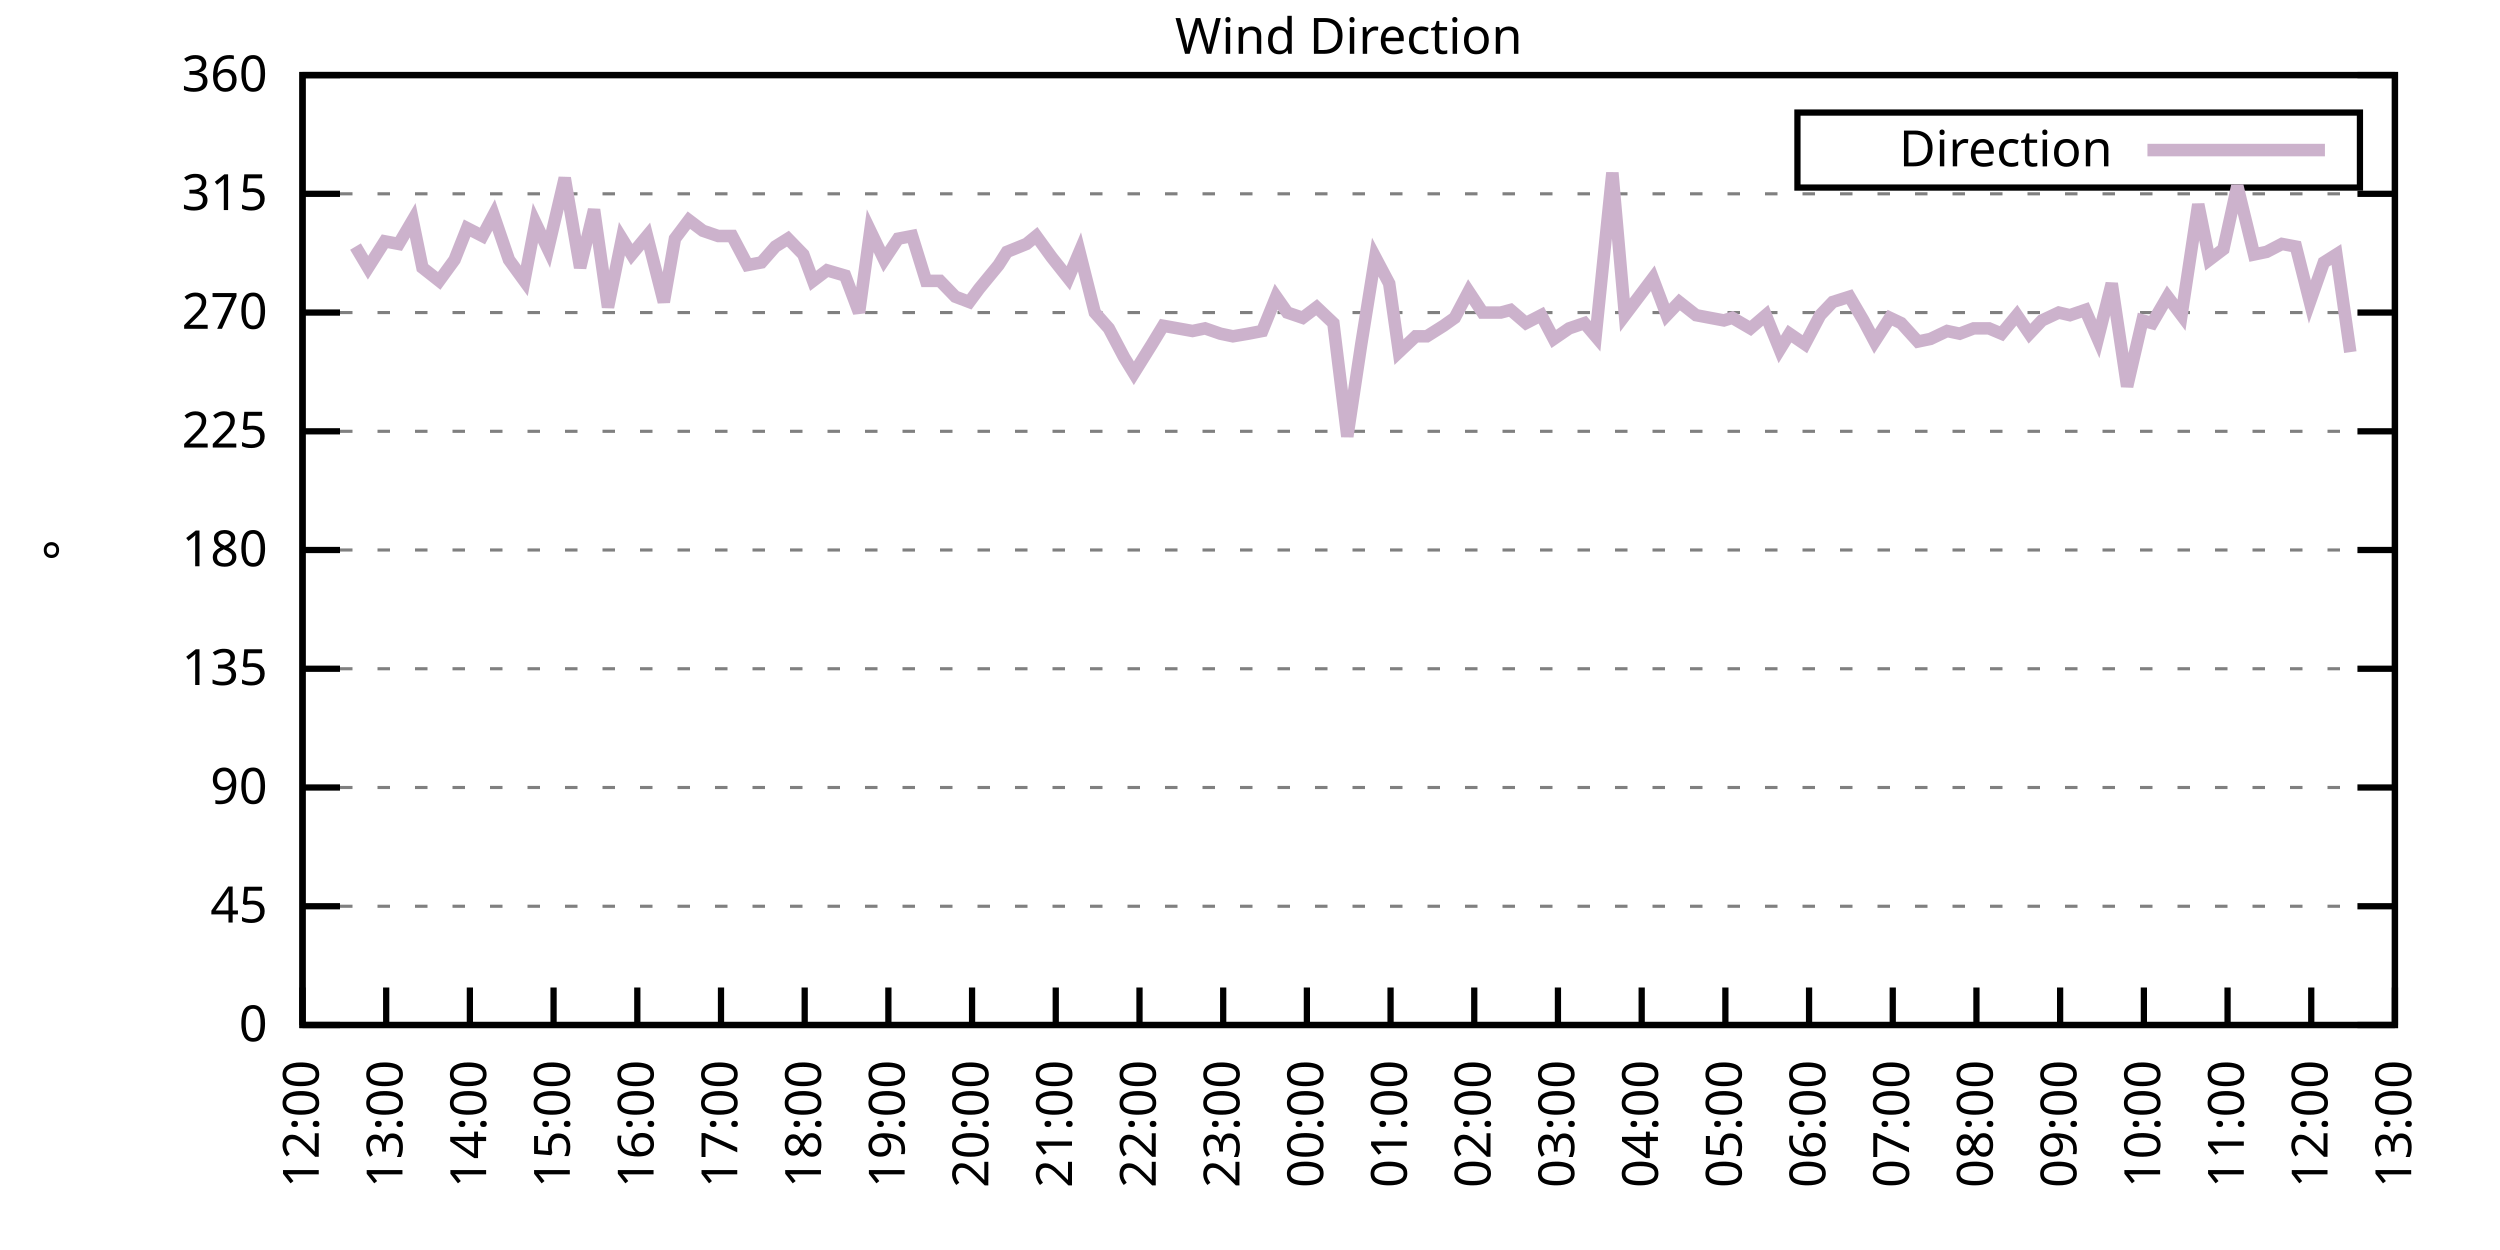
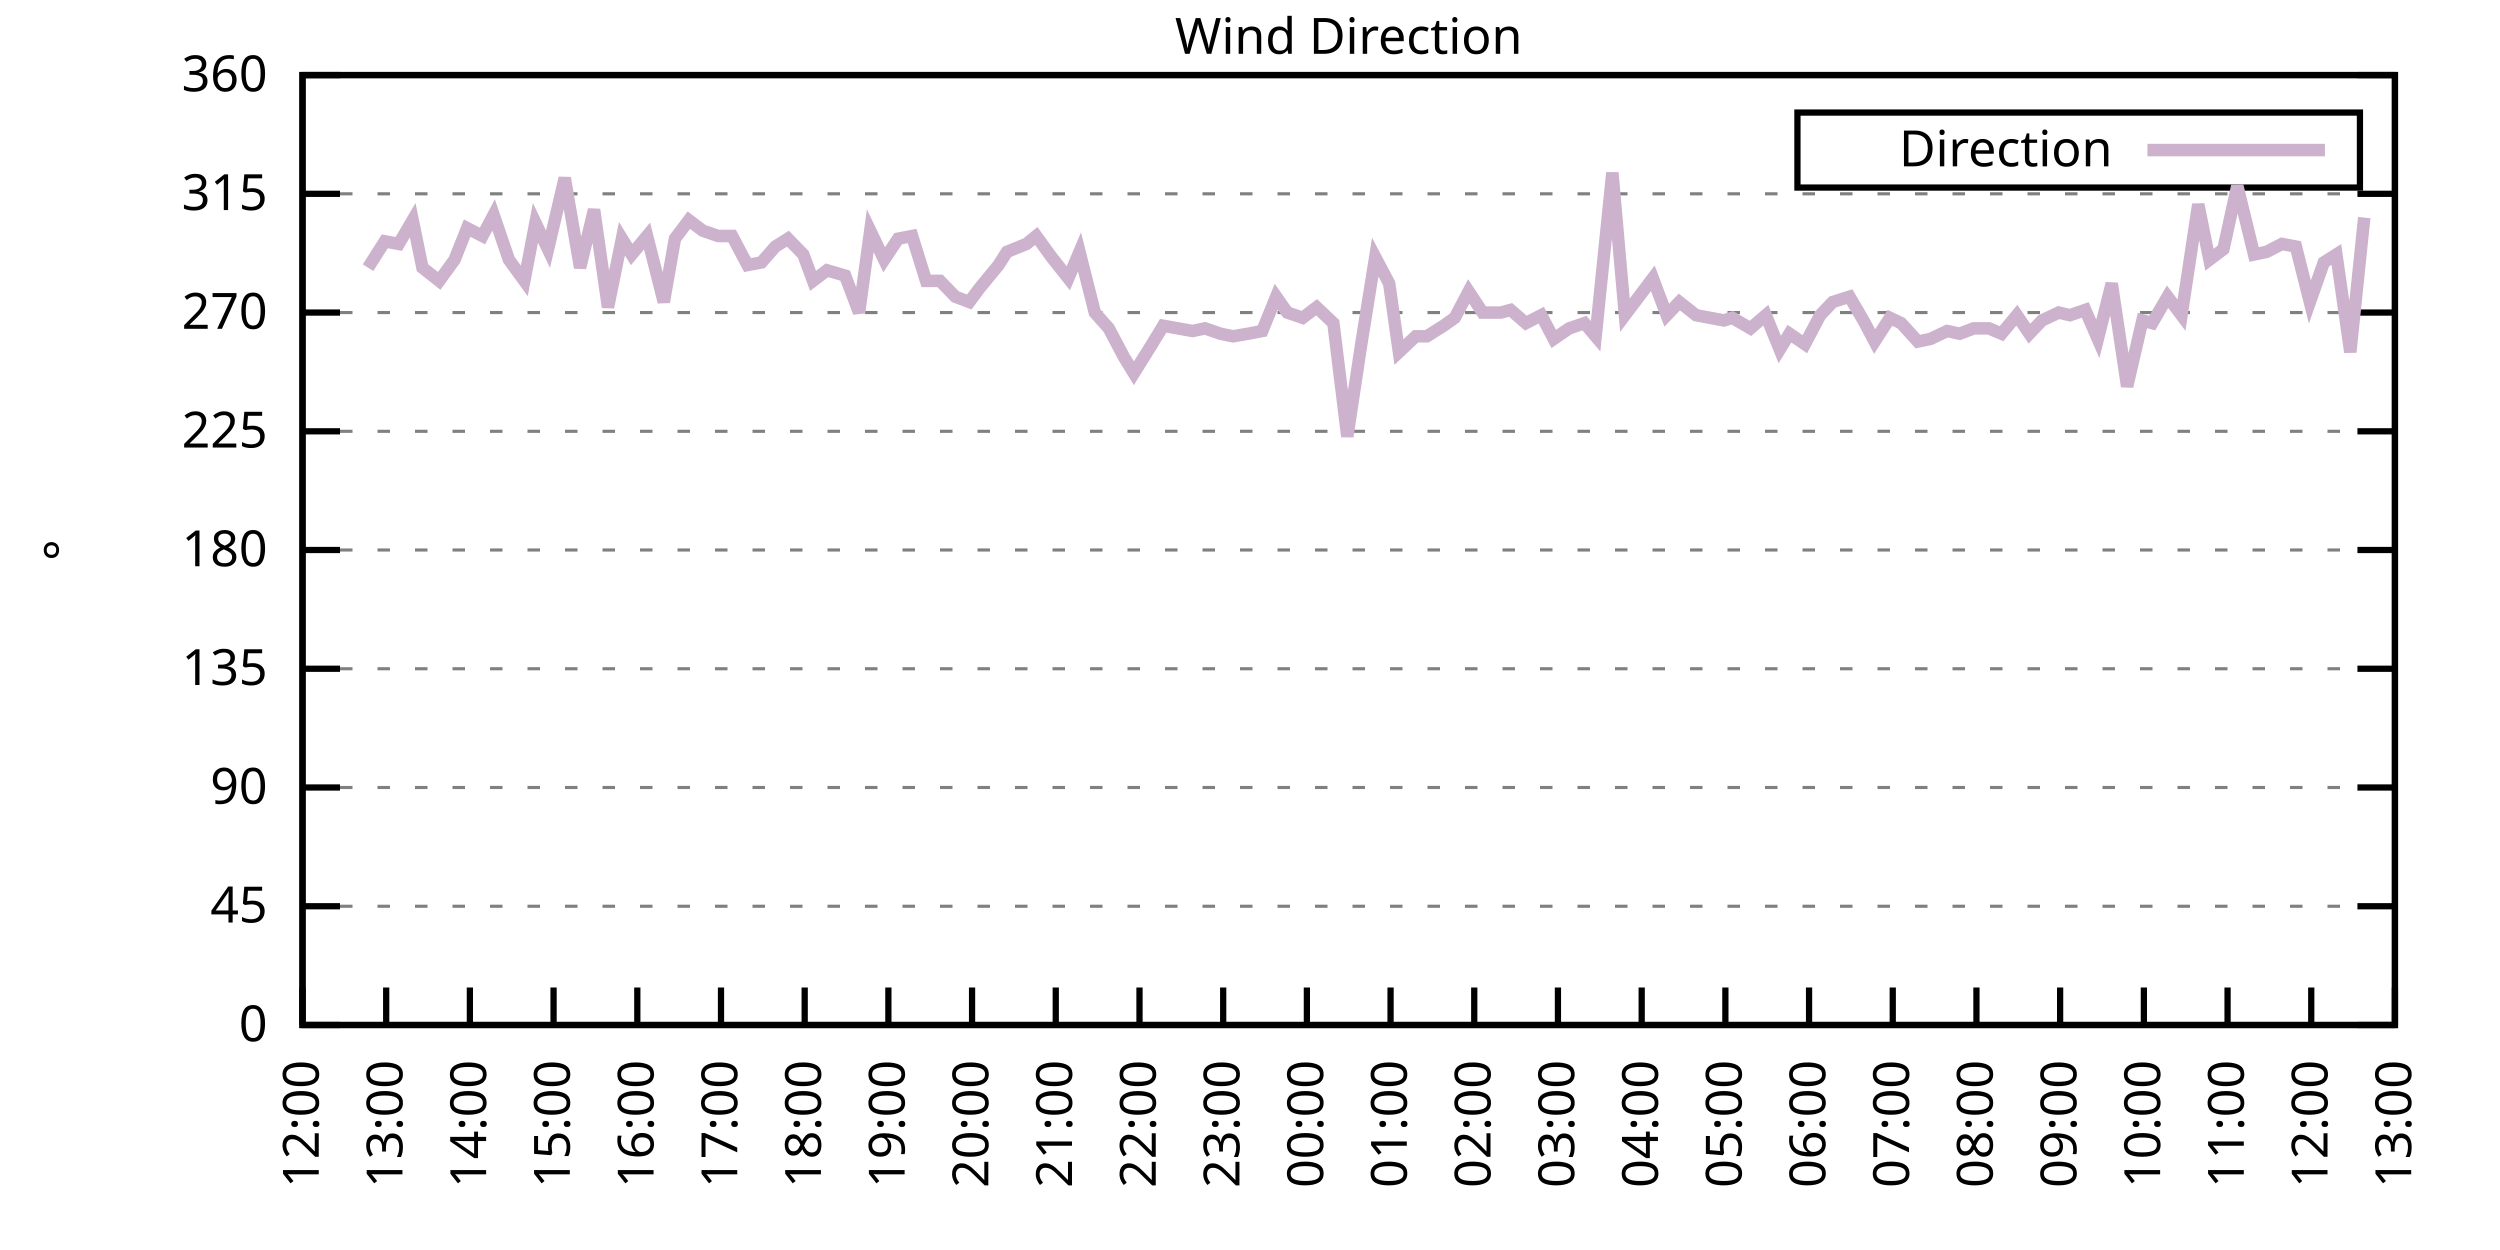
<svg xmlns="http://www.w3.org/2000/svg" xmlns:xlink="http://www.w3.org/1999/xlink" width="400" height="200" viewBox="0 0 400 200">
  <g id="gnuplot_canvas">
    <rect x="0" y="0" width="400" height="200" fill="none" />
    <defs>
      <circle id="gpDot" r="0.5" stroke-width="0.5" stroke="currentColor" />
      <path id="gpPt0" stroke-width="0.333" stroke="currentColor" d="M-1,0 h2 M0,-1 v2" />
      <path id="gpPt1" stroke-width="0.333" stroke="currentColor" d="M-1,-1 L1,1 M1,-1 L-1,1" />
      <path id="gpPt2" stroke-width="0.333" stroke="currentColor" d="M-1,0 L1,0 M0,-1 L0,1 M-1,-1 L1,1 M-1,1 L1,-1" />
      <rect id="gpPt3" stroke-width="0.333" stroke="currentColor" x="-1" y="-1" width="2" height="2" />
      <rect id="gpPt4" stroke-width="0.333" stroke="currentColor" fill="currentColor" x="-1" y="-1" width="2" height="2" />
      <circle id="gpPt5" stroke-width="0.333" stroke="currentColor" cx="0" cy="0" r="1" />
      <use xlink:href="#gpPt5" id="gpPt6" fill="currentColor" stroke="none" />
      <path id="gpPt7" stroke-width="0.333" stroke="currentColor" d="M0,-1.33 L-1.33,0.67 L1.33,0.67 z" />
      <use xlink:href="#gpPt7" id="gpPt8" fill="currentColor" stroke="none" />
      <use xlink:href="#gpPt7" id="gpPt9" stroke="currentColor" transform="rotate(180)" />
      <use xlink:href="#gpPt9" id="gpPt10" fill="currentColor" stroke="none" />
      <use xlink:href="#gpPt3" id="gpPt11" stroke="currentColor" transform="rotate(45)" />
      <use xlink:href="#gpPt11" id="gpPt12" fill="currentColor" stroke="none" />
      <path id="gpPt13" stroke-width="0.333" stroke="currentColor" d="M0,1.330 L1.265,0.411 L0.782,-1.067 L-0.782,-1.076 L-1.265,0.411 z" />
      <use xlink:href="#gpPt13" id="gpPt14" fill="currentColor" stroke="none" />
      <filter id="textbox" filterUnits="objectBoundingBox" x="0" y="0" height="1" width="1">
        <feFlood flood-color="white" flood-opacity="1" result="bgnd" />
        <feComposite in="SourceGraphic" in2="bgnd" operator="atop" />
      </filter>
      <filter id="greybox" filterUnits="objectBoundingBox" x="0" y="0" height="1" width="1">
        <feFlood flood-color="lightgrey" flood-opacity="1" result="grey" />
        <feComposite in="SourceGraphic" in2="grey" operator="atop" />
      </filter>
    </defs>
    <g fill="none" color="white" stroke="currentColor" stroke-width="1.00" stroke-linecap="butt" stroke-linejoin="miter">
</g>
    <g fill="none" color="black" stroke="currentColor" stroke-width="1.00" stroke-linecap="butt" stroke-linejoin="miter">
      <g stroke="none" shape-rendering="crispEdges">
        <polygon fill="rgb(255, 255, 255)" points="48.40,164.00 383.18,164.00 383.18,12.02 48.40,12.02 " />
      </g>
    </g>
    <g fill="none" color="black" stroke="currentColor" stroke-width="1.00" stroke-linecap="butt" stroke-linejoin="miter">
</g>
    <g fill="none" color="black" stroke="black" stroke-width="0.50" stroke-linecap="butt" stroke-linejoin="miter">
</g>
    <g fill="none" color="gray" stroke="currentColor" stroke-width="0.50" stroke-linecap="butt" stroke-linejoin="miter">
      <path stroke="gray" stroke-dasharray="2,4" class="gridline" d="M48.40,164.00 L383.19,164.00  " />
    </g>
    <g fill="none" color="gray" stroke="gray" stroke-width="1.00" stroke-linecap="butt" stroke-linejoin="miter">
</g>
    <g fill="none" color="black" stroke="currentColor" stroke-width="1.00" stroke-linecap="butt" stroke-linejoin="miter">
      <path stroke="black" d="M48.40,164.00 L54.40,164.00 M383.19,164.00 L377.19,164.00  " />
      <g transform="translate(42.80,166.60)" stroke="none" fill="black" font-family="Sans" font-size="8.00" text-anchor="end">
        <text>
          <tspan font-family="Sans"> 0</tspan>
        </text>
      </g>
    </g>
    <g fill="none" color="black" stroke="currentColor" stroke-width="1.00" stroke-linecap="butt" stroke-linejoin="miter">
</g>
    <g fill="none" color="black" stroke="black" stroke-width="0.50" stroke-linecap="butt" stroke-linejoin="miter">
</g>
    <g fill="none" color="gray" stroke="currentColor" stroke-width="0.50" stroke-linecap="butt" stroke-linejoin="miter">
      <path stroke="gray" stroke-dasharray="2,4" class="gridline" d="M48.40,145.00 L383.19,145.00  " />
    </g>
    <g fill="none" color="gray" stroke="gray" stroke-width="1.00" stroke-linecap="butt" stroke-linejoin="miter">
</g>
    <g fill="none" color="black" stroke="currentColor" stroke-width="1.00" stroke-linecap="butt" stroke-linejoin="miter">
      <path stroke="black" d="M48.40,145.00 L54.40,145.00 M383.19,145.00 L377.19,145.00  " />
      <g transform="translate(42.80,147.60)" stroke="none" fill="black" font-family="Sans" font-size="8.00" text-anchor="end">
        <text>
          <tspan font-family="Sans"> 45</tspan>
        </text>
      </g>
    </g>
    <g fill="none" color="black" stroke="currentColor" stroke-width="1.00" stroke-linecap="butt" stroke-linejoin="miter">
</g>
    <g fill="none" color="black" stroke="black" stroke-width="0.50" stroke-linecap="butt" stroke-linejoin="miter">
</g>
    <g fill="none" color="gray" stroke="currentColor" stroke-width="0.50" stroke-linecap="butt" stroke-linejoin="miter">
      <path stroke="gray" stroke-dasharray="2,4" class="gridline" d="M48.40,126.00 L383.19,126.00  " />
    </g>
    <g fill="none" color="gray" stroke="gray" stroke-width="1.00" stroke-linecap="butt" stroke-linejoin="miter">
</g>
    <g fill="none" color="black" stroke="currentColor" stroke-width="1.00" stroke-linecap="butt" stroke-linejoin="miter">
      <path stroke="black" d="M48.40,126.00 L54.40,126.00 M383.19,126.00 L377.19,126.00  " />
      <g transform="translate(42.80,128.60)" stroke="none" fill="black" font-family="Sans" font-size="8.00" text-anchor="end">
        <text>
          <tspan font-family="Sans"> 90</tspan>
        </text>
      </g>
    </g>
    <g fill="none" color="black" stroke="currentColor" stroke-width="1.00" stroke-linecap="butt" stroke-linejoin="miter">
</g>
    <g fill="none" color="black" stroke="black" stroke-width="0.50" stroke-linecap="butt" stroke-linejoin="miter">
</g>
    <g fill="none" color="gray" stroke="currentColor" stroke-width="0.50" stroke-linecap="butt" stroke-linejoin="miter">
      <path stroke="gray" stroke-dasharray="2,4" class="gridline" d="M48.40,107.00 L383.19,107.00  " />
    </g>
    <g fill="none" color="gray" stroke="gray" stroke-width="1.00" stroke-linecap="butt" stroke-linejoin="miter">
</g>
    <g fill="none" color="black" stroke="currentColor" stroke-width="1.00" stroke-linecap="butt" stroke-linejoin="miter">
      <path stroke="black" d="M48.40,107.00 L54.40,107.00 M383.19,107.00 L377.19,107.00  " />
      <g transform="translate(42.80,109.60)" stroke="none" fill="black" font-family="Sans" font-size="8.00" text-anchor="end">
        <text>
          <tspan font-family="Sans"> 135</tspan>
        </text>
      </g>
    </g>
    <g fill="none" color="black" stroke="currentColor" stroke-width="1.00" stroke-linecap="butt" stroke-linejoin="miter">
</g>
    <g fill="none" color="black" stroke="black" stroke-width="0.50" stroke-linecap="butt" stroke-linejoin="miter">
</g>
    <g fill="none" color="gray" stroke="currentColor" stroke-width="0.50" stroke-linecap="butt" stroke-linejoin="miter">
      <path stroke="gray" stroke-dasharray="2,4" class="gridline" d="M48.40,88.00 L383.19,88.00  " />
    </g>
    <g fill="none" color="gray" stroke="gray" stroke-width="1.00" stroke-linecap="butt" stroke-linejoin="miter">
</g>
    <g fill="none" color="black" stroke="currentColor" stroke-width="1.00" stroke-linecap="butt" stroke-linejoin="miter">
      <path stroke="black" d="M48.40,88.00 L54.40,88.00 M383.19,88.00 L377.19,88.00  " />
      <g transform="translate(42.80,90.60)" stroke="none" fill="black" font-family="Sans" font-size="8.00" text-anchor="end">
        <text>
          <tspan font-family="Sans"> 180</tspan>
        </text>
      </g>
    </g>
    <g fill="none" color="black" stroke="currentColor" stroke-width="1.00" stroke-linecap="butt" stroke-linejoin="miter">
</g>
    <g fill="none" color="black" stroke="black" stroke-width="0.50" stroke-linecap="butt" stroke-linejoin="miter">
</g>
    <g fill="none" color="gray" stroke="currentColor" stroke-width="0.50" stroke-linecap="butt" stroke-linejoin="miter">
      <path stroke="gray" stroke-dasharray="2,4" class="gridline" d="M48.40,69.01 L383.19,69.01  " />
    </g>
    <g fill="none" color="gray" stroke="gray" stroke-width="1.00" stroke-linecap="butt" stroke-linejoin="miter">
</g>
    <g fill="none" color="black" stroke="currentColor" stroke-width="1.00" stroke-linecap="butt" stroke-linejoin="miter">
      <path stroke="black" d="M48.40,69.01 L54.40,69.01 M383.19,69.01 L377.19,69.01  " />
      <g transform="translate(42.80,71.61)" stroke="none" fill="black" font-family="Sans" font-size="8.00" text-anchor="end">
        <text>
          <tspan font-family="Sans"> 225</tspan>
        </text>
      </g>
    </g>
    <g fill="none" color="black" stroke="currentColor" stroke-width="1.00" stroke-linecap="butt" stroke-linejoin="miter">
</g>
    <g fill="none" color="black" stroke="black" stroke-width="0.50" stroke-linecap="butt" stroke-linejoin="miter">
</g>
    <g fill="none" color="gray" stroke="currentColor" stroke-width="0.50" stroke-linecap="butt" stroke-linejoin="miter">
      <path stroke="gray" stroke-dasharray="2,4" class="gridline" d="M48.40,50.01 L383.19,50.01  " />
    </g>
    <g fill="none" color="gray" stroke="gray" stroke-width="1.00" stroke-linecap="butt" stroke-linejoin="miter">
</g>
    <g fill="none" color="black" stroke="currentColor" stroke-width="1.00" stroke-linecap="butt" stroke-linejoin="miter">
      <path stroke="black" d="M48.40,50.01 L54.40,50.01 M383.19,50.01 L377.19,50.01  " />
      <g transform="translate(42.80,52.61)" stroke="none" fill="black" font-family="Sans" font-size="8.00" text-anchor="end">
        <text>
          <tspan font-family="Sans"> 270</tspan>
        </text>
      </g>
    </g>
    <g fill="none" color="black" stroke="currentColor" stroke-width="1.00" stroke-linecap="butt" stroke-linejoin="miter">
</g>
    <g fill="none" color="black" stroke="black" stroke-width="0.50" stroke-linecap="butt" stroke-linejoin="miter">
</g>
    <g fill="none" color="gray" stroke="currentColor" stroke-width="0.50" stroke-linecap="butt" stroke-linejoin="miter">
      <path stroke="gray" stroke-dasharray="2,4" class="gridline" d="M48.40,31.01 L383.19,31.01  " />
    </g>
    <g fill="none" color="gray" stroke="gray" stroke-width="1.00" stroke-linecap="butt" stroke-linejoin="miter">
</g>
    <g fill="none" color="black" stroke="currentColor" stroke-width="1.00" stroke-linecap="butt" stroke-linejoin="miter">
      <path stroke="black" d="M48.40,31.01 L54.40,31.01 M383.19,31.01 L377.19,31.01  " />
      <g transform="translate(42.80,33.61)" stroke="none" fill="black" font-family="Sans" font-size="8.00" text-anchor="end">
        <text>
          <tspan font-family="Sans"> 315</tspan>
        </text>
      </g>
    </g>
    <g fill="none" color="black" stroke="currentColor" stroke-width="1.00" stroke-linecap="butt" stroke-linejoin="miter">
</g>
    <g fill="none" color="black" stroke="black" stroke-width="0.50" stroke-linecap="butt" stroke-linejoin="miter">
</g>
    <g fill="none" color="gray" stroke="currentColor" stroke-width="0.50" stroke-linecap="butt" stroke-linejoin="miter">
      <path stroke="gray" stroke-dasharray="2,4" class="gridline" d="M48.40,12.01 L383.19,12.01  " />
    </g>
    <g fill="none" color="gray" stroke="gray" stroke-width="1.00" stroke-linecap="butt" stroke-linejoin="miter">
</g>
    <g fill="none" color="black" stroke="currentColor" stroke-width="1.00" stroke-linecap="butt" stroke-linejoin="miter">
      <path stroke="black" d="M48.40,12.01 L54.40,12.01 M383.19,12.01 L377.19,12.01  " />
      <g transform="translate(42.80,14.61)" stroke="none" fill="black" font-family="Sans" font-size="8.00" text-anchor="end">
        <text>
          <tspan font-family="Sans"> 360</tspan>
        </text>
      </g>
    </g>
    <g fill="none" color="black" stroke="currentColor" stroke-width="1.00" stroke-linecap="butt" stroke-linejoin="miter">
      <path stroke="black" d="M48.40,164.00 L48.40,158.00  " />
      <g transform="translate(51.00,169.60) rotate(270.00)" stroke="none" fill="black" font-family="Sans" font-size="8.00" text-anchor="end">
        <text>
          <tspan font-family="Sans">12:00</tspan>
        </text>
      </g>
    </g>
    <g fill="none" color="black" stroke="currentColor" stroke-width="1.00" stroke-linecap="butt" stroke-linejoin="miter">
      <path stroke="black" d="M61.79,164.00 L61.79,158.00  " />
      <g transform="translate(64.39,169.60) rotate(270.00)" stroke="none" fill="black" font-family="Sans" font-size="8.00" text-anchor="end">
        <text>
          <tspan font-family="Sans">13:00</tspan>
        </text>
      </g>
    </g>
    <g fill="none" color="black" stroke="currentColor" stroke-width="1.00" stroke-linecap="butt" stroke-linejoin="miter">
      <path stroke="black" d="M75.18,164.00 L75.18,158.00  " />
      <g transform="translate(77.78,169.60) rotate(270.00)" stroke="none" fill="black" font-family="Sans" font-size="8.00" text-anchor="end">
        <text>
          <tspan font-family="Sans">14:00</tspan>
        </text>
      </g>
    </g>
    <g fill="none" color="black" stroke="currentColor" stroke-width="1.00" stroke-linecap="butt" stroke-linejoin="miter">
      <path stroke="black" d="M88.57,164.00 L88.57,158.00  " />
      <g transform="translate(91.17,169.60) rotate(270.00)" stroke="none" fill="black" font-family="Sans" font-size="8.00" text-anchor="end">
        <text>
          <tspan font-family="Sans">15:00</tspan>
        </text>
      </g>
    </g>
    <g fill="none" color="black" stroke="currentColor" stroke-width="1.00" stroke-linecap="butt" stroke-linejoin="miter">
      <path stroke="black" d="M101.97,164.00 L101.97,158.00  " />
      <g transform="translate(104.57,169.60) rotate(270.00)" stroke="none" fill="black" font-family="Sans" font-size="8.00" text-anchor="end">
        <text>
          <tspan font-family="Sans">16:00</tspan>
        </text>
      </g>
    </g>
    <g fill="none" color="black" stroke="currentColor" stroke-width="1.00" stroke-linecap="butt" stroke-linejoin="miter">
      <path stroke="black" d="M115.36,164.00 L115.36,158.00  " />
      <g transform="translate(117.96,169.60) rotate(270.00)" stroke="none" fill="black" font-family="Sans" font-size="8.00" text-anchor="end">
        <text>
          <tspan font-family="Sans">17:00</tspan>
        </text>
      </g>
    </g>
    <g fill="none" color="black" stroke="currentColor" stroke-width="1.00" stroke-linecap="butt" stroke-linejoin="miter">
      <path stroke="black" d="M128.75,164.00 L128.75,158.00  " />
      <g transform="translate(131.35,169.60) rotate(270.00)" stroke="none" fill="black" font-family="Sans" font-size="8.00" text-anchor="end">
        <text>
          <tspan font-family="Sans">18:00</tspan>
        </text>
      </g>
    </g>
    <g fill="none" color="black" stroke="currentColor" stroke-width="1.00" stroke-linecap="butt" stroke-linejoin="miter">
      <path stroke="black" d="M142.14,164.00 L142.14,158.00  " />
      <g transform="translate(144.74,169.60) rotate(270.00)" stroke="none" fill="black" font-family="Sans" font-size="8.00" text-anchor="end">
        <text>
          <tspan font-family="Sans">19:00</tspan>
        </text>
      </g>
    </g>
    <g fill="none" color="black" stroke="currentColor" stroke-width="1.00" stroke-linecap="butt" stroke-linejoin="miter">
      <path stroke="black" d="M155.53,164.00 L155.53,158.00  " />
      <g transform="translate(158.13,169.60) rotate(270.00)" stroke="none" fill="black" font-family="Sans" font-size="8.00" text-anchor="end">
        <text>
          <tspan font-family="Sans">20:00</tspan>
        </text>
      </g>
    </g>
    <g fill="none" color="black" stroke="currentColor" stroke-width="1.00" stroke-linecap="butt" stroke-linejoin="miter">
      <path stroke="black" d="M168.92,164.00 L168.92,158.00  " />
      <g transform="translate(171.52,169.60) rotate(270.00)" stroke="none" fill="black" font-family="Sans" font-size="8.00" text-anchor="end">
        <text>
          <tspan font-family="Sans">21:00</tspan>
        </text>
      </g>
    </g>
    <g fill="none" color="black" stroke="currentColor" stroke-width="1.00" stroke-linecap="butt" stroke-linejoin="miter">
      <path stroke="black" d="M182.32,164.00 L182.32,158.00  " />
      <g transform="translate(184.92,169.60) rotate(270.00)" stroke="none" fill="black" font-family="Sans" font-size="8.00" text-anchor="end">
        <text>
          <tspan font-family="Sans">22:00</tspan>
        </text>
      </g>
    </g>
    <g fill="none" color="black" stroke="currentColor" stroke-width="1.00" stroke-linecap="butt" stroke-linejoin="miter">
      <path stroke="black" d="M195.71,164.00 L195.71,158.00  " />
      <g transform="translate(198.31,169.60) rotate(270.00)" stroke="none" fill="black" font-family="Sans" font-size="8.00" text-anchor="end">
        <text>
          <tspan font-family="Sans">23:00</tspan>
        </text>
      </g>
    </g>
    <g fill="none" color="black" stroke="currentColor" stroke-width="1.00" stroke-linecap="butt" stroke-linejoin="miter">
      <path stroke="black" d="M209.10,164.00 L209.10,158.00  " />
      <g transform="translate(211.70,169.60) rotate(270.00)" stroke="none" fill="black" font-family="Sans" font-size="8.00" text-anchor="end">
        <text>
          <tspan font-family="Sans">00:00</tspan>
        </text>
      </g>
    </g>
    <g fill="none" color="black" stroke="currentColor" stroke-width="1.00" stroke-linecap="butt" stroke-linejoin="miter">
      <path stroke="black" d="M222.49,164.00 L222.49,158.00  " />
      <g transform="translate(225.09,169.60) rotate(270.00)" stroke="none" fill="black" font-family="Sans" font-size="8.00" text-anchor="end">
        <text>
          <tspan font-family="Sans">01:00</tspan>
        </text>
      </g>
    </g>
    <g fill="none" color="black" stroke="currentColor" stroke-width="1.00" stroke-linecap="butt" stroke-linejoin="miter">
      <path stroke="black" d="M235.88,164.00 L235.88,158.00  " />
      <g transform="translate(238.48,169.60) rotate(270.00)" stroke="none" fill="black" font-family="Sans" font-size="8.00" text-anchor="end">
        <text>
          <tspan font-family="Sans">02:00</tspan>
        </text>
      </g>
    </g>
    <g fill="none" color="black" stroke="currentColor" stroke-width="1.00" stroke-linecap="butt" stroke-linejoin="miter">
      <path stroke="black" d="M249.27,164.00 L249.27,158.00  " />
      <g transform="translate(251.87,169.60) rotate(270.00)" stroke="none" fill="black" font-family="Sans" font-size="8.00" text-anchor="end">
        <text>
          <tspan font-family="Sans">03:00</tspan>
        </text>
      </g>
    </g>
    <g fill="none" color="black" stroke="currentColor" stroke-width="1.00" stroke-linecap="butt" stroke-linejoin="miter">
      <path stroke="black" d="M262.67,164.00 L262.67,158.00  " />
      <g transform="translate(265.27,169.60) rotate(270.00)" stroke="none" fill="black" font-family="Sans" font-size="8.00" text-anchor="end">
        <text>
          <tspan font-family="Sans">04:00</tspan>
        </text>
      </g>
    </g>
    <g fill="none" color="black" stroke="currentColor" stroke-width="1.00" stroke-linecap="butt" stroke-linejoin="miter">
      <path stroke="black" d="M276.06,164.00 L276.06,158.00  " />
      <g transform="translate(278.66,169.60) rotate(270.00)" stroke="none" fill="black" font-family="Sans" font-size="8.00" text-anchor="end">
        <text>
          <tspan font-family="Sans">05:00</tspan>
        </text>
      </g>
    </g>
    <g fill="none" color="black" stroke="currentColor" stroke-width="1.00" stroke-linecap="butt" stroke-linejoin="miter">
      <path stroke="black" d="M289.45,164.00 L289.45,158.00  " />
      <g transform="translate(292.05,169.60) rotate(270.00)" stroke="none" fill="black" font-family="Sans" font-size="8.00" text-anchor="end">
        <text>
          <tspan font-family="Sans">06:00</tspan>
        </text>
      </g>
    </g>
    <g fill="none" color="black" stroke="currentColor" stroke-width="1.00" stroke-linecap="butt" stroke-linejoin="miter">
      <path stroke="black" d="M302.84,164.00 L302.84,158.00  " />
      <g transform="translate(305.44,169.60) rotate(270.00)" stroke="none" fill="black" font-family="Sans" font-size="8.00" text-anchor="end">
        <text>
          <tspan font-family="Sans">07:00</tspan>
        </text>
      </g>
    </g>
    <g fill="none" color="black" stroke="currentColor" stroke-width="1.00" stroke-linecap="butt" stroke-linejoin="miter">
      <path stroke="black" d="M316.23,164.00 L316.23,158.00  " />
      <g transform="translate(318.83,169.60) rotate(270.00)" stroke="none" fill="black" font-family="Sans" font-size="8.00" text-anchor="end">
        <text>
          <tspan font-family="Sans">08:00</tspan>
        </text>
      </g>
    </g>
    <g fill="none" color="black" stroke="currentColor" stroke-width="1.00" stroke-linecap="butt" stroke-linejoin="miter">
      <path stroke="black" d="M329.62,164.00 L329.62,158.00  " />
      <g transform="translate(332.22,169.60) rotate(270.00)" stroke="none" fill="black" font-family="Sans" font-size="8.00" text-anchor="end">
        <text>
          <tspan font-family="Sans">09:00</tspan>
        </text>
      </g>
    </g>
    <g fill="none" color="black" stroke="currentColor" stroke-width="1.00" stroke-linecap="butt" stroke-linejoin="miter">
      <path stroke="black" d="M343.02,164.00 L343.02,158.00  " />
      <g transform="translate(345.62,169.60) rotate(270.00)" stroke="none" fill="black" font-family="Sans" font-size="8.00" text-anchor="end">
        <text>
          <tspan font-family="Sans">10:00</tspan>
        </text>
      </g>
    </g>
    <g fill="none" color="black" stroke="currentColor" stroke-width="1.00" stroke-linecap="butt" stroke-linejoin="miter">
      <path stroke="black" d="M356.41,164.00 L356.41,158.00  " />
      <g transform="translate(359.01,169.60) rotate(270.00)" stroke="none" fill="black" font-family="Sans" font-size="8.00" text-anchor="end">
        <text>
          <tspan font-family="Sans">11:00</tspan>
        </text>
      </g>
    </g>
    <g fill="none" color="black" stroke="currentColor" stroke-width="1.00" stroke-linecap="butt" stroke-linejoin="miter">
      <path stroke="black" d="M369.80,164.00 L369.80,158.00  " />
      <g transform="translate(372.40,169.60) rotate(270.00)" stroke="none" fill="black" font-family="Sans" font-size="8.00" text-anchor="end">
        <text>
          <tspan font-family="Sans">12:00</tspan>
        </text>
      </g>
    </g>
    <g fill="none" color="black" stroke="currentColor" stroke-width="1.00" stroke-linecap="butt" stroke-linejoin="miter">
      <path stroke="black" d="M383.19,164.00 L383.19,158.00  " />
      <g transform="translate(385.79,169.60) rotate(270.00)" stroke="none" fill="black" font-family="Sans" font-size="8.00" text-anchor="end">
        <text>
          <tspan font-family="Sans">13:00</tspan>
        </text>
      </g>
    </g>
    <g fill="none" color="black" stroke="currentColor" stroke-width="1.00" stroke-linecap="butt" stroke-linejoin="miter">
</g>
    <g fill="none" color="black" stroke="currentColor" stroke-width="1.00" stroke-linecap="butt" stroke-linejoin="miter">
      <path stroke="black" d="M48.40,12.01 L48.40,164.00 L383.19,164.00 L383.19,12.01 L48.40,12.01 Z  " />
    </g>
    <g fill="none" color="black" stroke="currentColor" stroke-width="1.00" stroke-linecap="butt" stroke-linejoin="miter">
</g>
    <g fill="none" color="black" stroke="currentColor" stroke-width="1.00" stroke-linecap="butt" stroke-linejoin="miter">
      <path stroke="black" d="M287.59,30.01 L287.59,18.01 L377.59,18.01 L377.59,30.01 L287.59,30.01 Z  " />
    </g>
    <g id="Wind_direction_plot_1">
      <g fill="none" color="white" stroke="black" stroke-width="2.00" stroke-linecap="butt" stroke-linejoin="miter">
</g>
      <g fill="none" color="black" stroke="currentColor" stroke-width="2.00" stroke-linecap="butt" stroke-linejoin="miter">
        <g transform="translate(337.99,26.61)" stroke="none" fill="black" font-family="Sans" font-size="8.00" text-anchor="end">
          <text>
            <tspan font-family="Sans">Direction</tspan>
          </text>
        </g>
      </g>
      <g fill="none" color="black" stroke="currentColor" stroke-width="2.00" stroke-linecap="butt" stroke-linejoin="miter">
-         <path stroke="rgb(204, 178, 204)" d="M343.59,24.01 L371.99,24.01 M56.88,39.45 L58.89,42.83 L61.57,38.61 L63.80,39.03 L66.03,35.23 L67.59,42.83   L70.27,44.94 L72.73,41.56 L74.74,36.50 L77.19,37.76 L78.98,34.39 L81.43,41.56 L83.89,44.94 L85.67,35.65   L87.68,39.87 L90.36,28.48 L92.82,42.83 L95.05,33.54 L97.28,49.16 L99.51,38.19 L101.07,40.72 L103.53,37.76   L106.21,48.32 L107.99,38.19 L110.22,35.23 L112.46,36.92 L114.91,37.76 L117.14,37.76 L119.60,42.41 L121.83,41.99   L124.06,39.45 L126.07,38.19 L128.53,40.72 L130.09,44.94 L132.32,43.25 L135.22,44.10 L137.45,50.01 L139.24,36.92   L141.47,41.56 L143.70,38.19 L145.94,37.76 L148.17,44.94 L150.40,44.94 L152.85,47.47 L155.09,48.32 L156.65,46.21   L159.77,42.41 L161.11,40.30 L164.24,39.03 L165.80,37.76 L168.25,41.14 L170.93,44.52 L172.72,40.30 L175.17,50.01   L177.41,52.54 L179.86,57.18 L181.42,59.72 L184.32,55.07 L186.11,52.12 L190.80,52.96 L192.81,52.54 L195.26,53.39   L197.27,53.81 L199.73,53.39 L201.96,52.96 L204.19,47.47 L205.97,50.01 L208.43,50.85 L210.66,49.16 L213.34,51.70   L215.57,69.85 L217.80,55.07 L220.04,41.14 L222.27,45.36 L223.83,56.34 L226.51,53.81 L228.29,53.81 L230.97,52.12   L232.76,50.85 L234.99,46.63 L237.22,50.01 L240.12,50.01 L241.69,49.59 L244.14,51.70 L246.60,50.43 L248.60,54.23   L251.06,52.54 L253.51,51.70 L255.30,53.81 L257.98,27.63 L259.99,50.43 L264.45,44.52 L266.68,50.43 L268.69,48.32   L271.37,50.43 L275.83,51.27 L277.17,50.85 L280.07,52.54 L282.53,50.43 L284.76,55.92 L286.32,53.39 L288.78,55.07   L291.23,50.43 L293.24,48.32 L295.92,47.47 L298.15,51.27 L299.94,54.65 L302.39,50.85 L304.18,51.70 L306.86,54.65   L308.87,54.23 L311.54,52.96 L313.55,53.39 L315.79,52.54 L318.24,52.54 L320.25,53.39 L322.70,50.43 L324.71,53.39   L326.72,51.27 L329.40,50.01 L331.19,50.43 L333.64,49.59 L335.65,54.23 L337.88,45.36 L340.34,61.83 L342.79,51.27   L344.35,51.70 L346.81,47.47 L349.04,50.43 L351.72,32.70 L353.51,41.56 L355.74,39.87 L357.97,29.74 L360.65,40.72   L362.66,40.30 L365.11,39.03 L367.34,39.45 L369.58,48.32 L371.81,41.99 L373.82,40.72 L376.05,56.34  " />
+         <path stroke="rgb(204, 178, 204)" d="M343.59,24.01 L371.99,24.01 M58.89,42.83 L61.57,38.61 L63.80,39.03 L66.03,35.23 L67.59,42.83 L70.27,44.94   L72.73,41.56 L74.74,36.50 L77.19,37.76 L78.98,34.39 L81.43,41.56 L83.89,44.94 L85.67,35.65 L87.68,39.87   L90.36,28.48 L92.82,42.83 L95.05,33.54 L97.28,49.16 L99.51,38.19 L101.07,40.72 L103.53,37.76 L106.21,48.32   L107.99,38.19 L110.22,35.23 L112.46,36.92 L114.91,37.76 L117.14,37.76 L119.60,42.41 L121.83,41.99 L124.06,39.45   L126.07,38.19 L128.53,40.72 L130.09,44.94 L132.32,43.25 L135.22,44.10 L137.45,50.01 L139.24,36.92 L141.47,41.56   L143.70,38.19 L145.94,37.76 L148.17,44.94 L150.40,44.94 L152.85,47.47 L155.09,48.32 L156.65,46.21 L159.77,42.41   L161.11,40.30 L164.24,39.03 L165.80,37.76 L168.25,41.14 L170.93,44.52 L172.72,40.30 L175.17,50.01 L177.41,52.54   L179.86,57.18 L181.42,59.72 L184.32,55.07 L186.11,52.12 L190.80,52.96 L192.81,52.54 L195.26,53.39 L197.27,53.81   L199.73,53.39 L201.96,52.96 L204.19,47.47 L205.97,50.01 L208.43,50.85 L210.66,49.16 L213.34,51.70 L215.57,69.85   L217.80,55.07 L220.04,41.14 L222.27,45.36 L223.83,56.34 L226.51,53.81 L228.29,53.81 L230.97,52.12 L232.76,50.85   L234.99,46.63 L237.22,50.01 L240.12,50.01 L241.69,49.59 L244.14,51.70 L246.60,50.43 L248.60,54.23 L251.06,52.54   L253.51,51.70 L255.30,53.81 L257.98,27.63 L259.99,50.43 L264.45,44.52 L266.68,50.43 L268.69,48.32 L271.37,50.43   L275.83,51.27 L277.17,50.85 L280.07,52.54 L282.53,50.43 L284.76,55.92 L286.32,53.39 L288.78,55.07 L291.23,50.43   L293.24,48.32 L295.92,47.47 L298.15,51.27 L299.94,54.65 L302.39,50.85 L304.18,51.70 L306.86,54.65 L308.87,54.23   L311.54,52.96 L313.55,53.39 L315.79,52.54 L318.24,52.54 L320.25,53.39 L322.70,50.43 L324.71,53.39 L326.72,51.27   L329.40,50.01 L331.19,50.43 L333.64,49.59 L335.65,54.23 L337.88,45.36 L340.34,61.83 L342.79,51.27 L344.35,51.70   L346.81,47.47 L349.04,50.43 L351.72,32.70 L353.51,41.56 L355.74,39.87 L357.97,29.74 L360.65,40.72 L362.66,40.30   L365.11,39.03 L367.34,39.45 L369.58,48.32 L371.81,41.99 L373.82,40.72 L376.05,56.34 L378.28,34.81  " />
      </g>
    </g>
    <g fill="none" color="black" stroke="currentColor" stroke-width="2.00" stroke-linecap="butt" stroke-linejoin="miter">
</g>
    <g fill="none" color="black" stroke="black" stroke-width="1.00" stroke-linecap="butt" stroke-linejoin="miter">
</g>
    <g fill="none" color="black" stroke="currentColor" stroke-width="1.00" stroke-linecap="butt" stroke-linejoin="miter">
      <path stroke="black" d="M48.40,12.01 L48.40,164.00 L383.19,164.00 L383.19,12.01 L48.40,12.01 Z  " />
      <g transform="translate(12.80,88.01) rotate(270.00)" stroke="none" fill="black" font-family="Sans" font-size="8.00" text-anchor="middle">
        <text>
          <tspan font-family="Sans">°</tspan>
        </text>
      </g>
    </g>
    <g fill="none" color="black" stroke="currentColor" stroke-width="1.00" stroke-linecap="butt" stroke-linejoin="miter">
</g>
    <g fill="none" color="black" stroke="currentColor" stroke-width="1.00" stroke-linecap="butt" stroke-linejoin="miter">
      <g transform="translate(215.79,8.61)" stroke="none" fill="black" font-family="Sans" font-size="8.00" text-anchor="middle">
        <text>
          <tspan font-family="Sans">Wind Direction</tspan>
        </text>
      </g>
    </g>
    <g fill="none" color="black" stroke="currentColor" stroke-width="1.00" stroke-linecap="butt" stroke-linejoin="miter">
</g>
  </g>
</svg>
